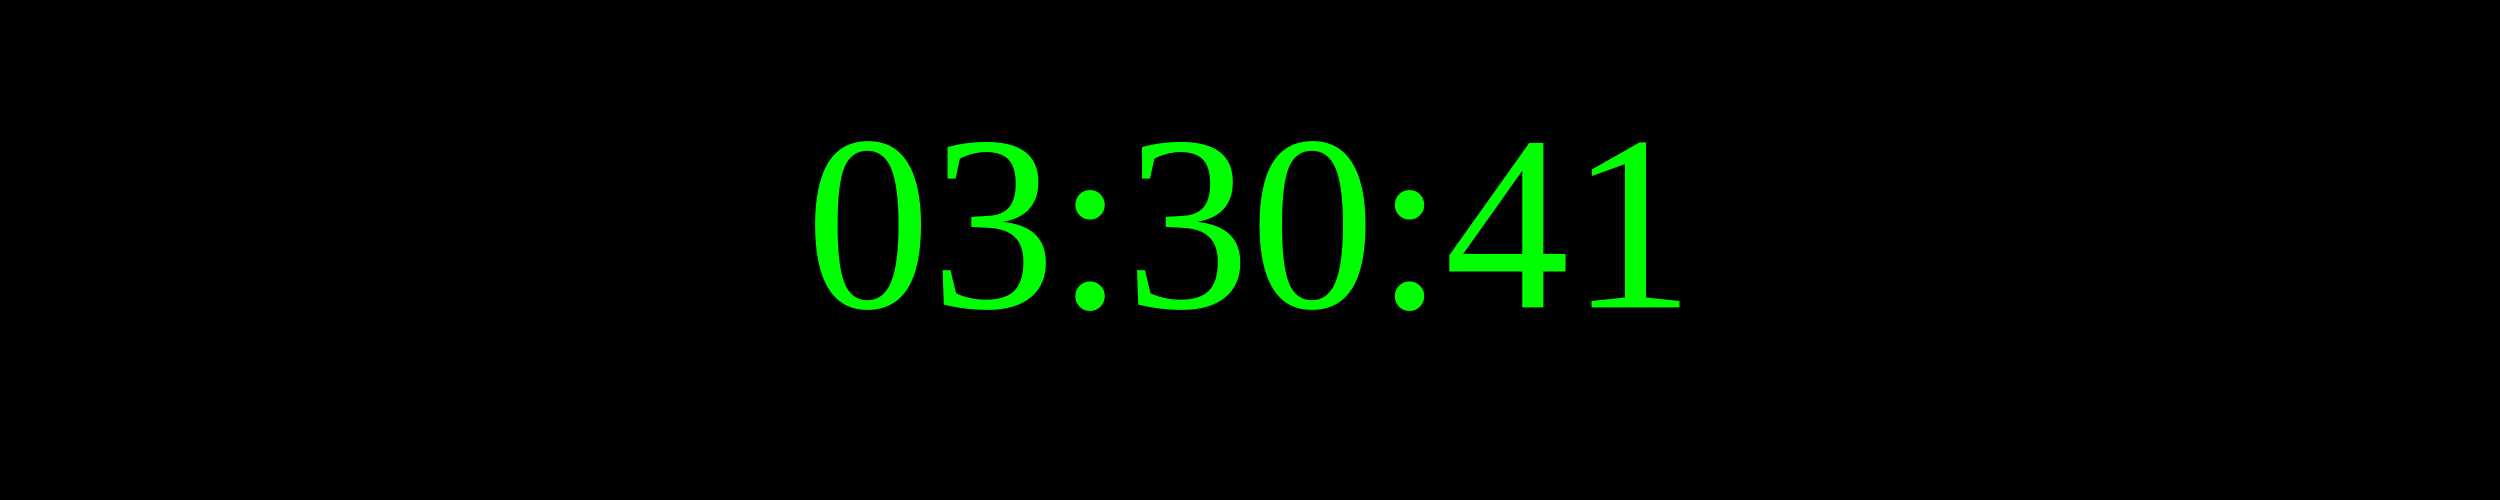
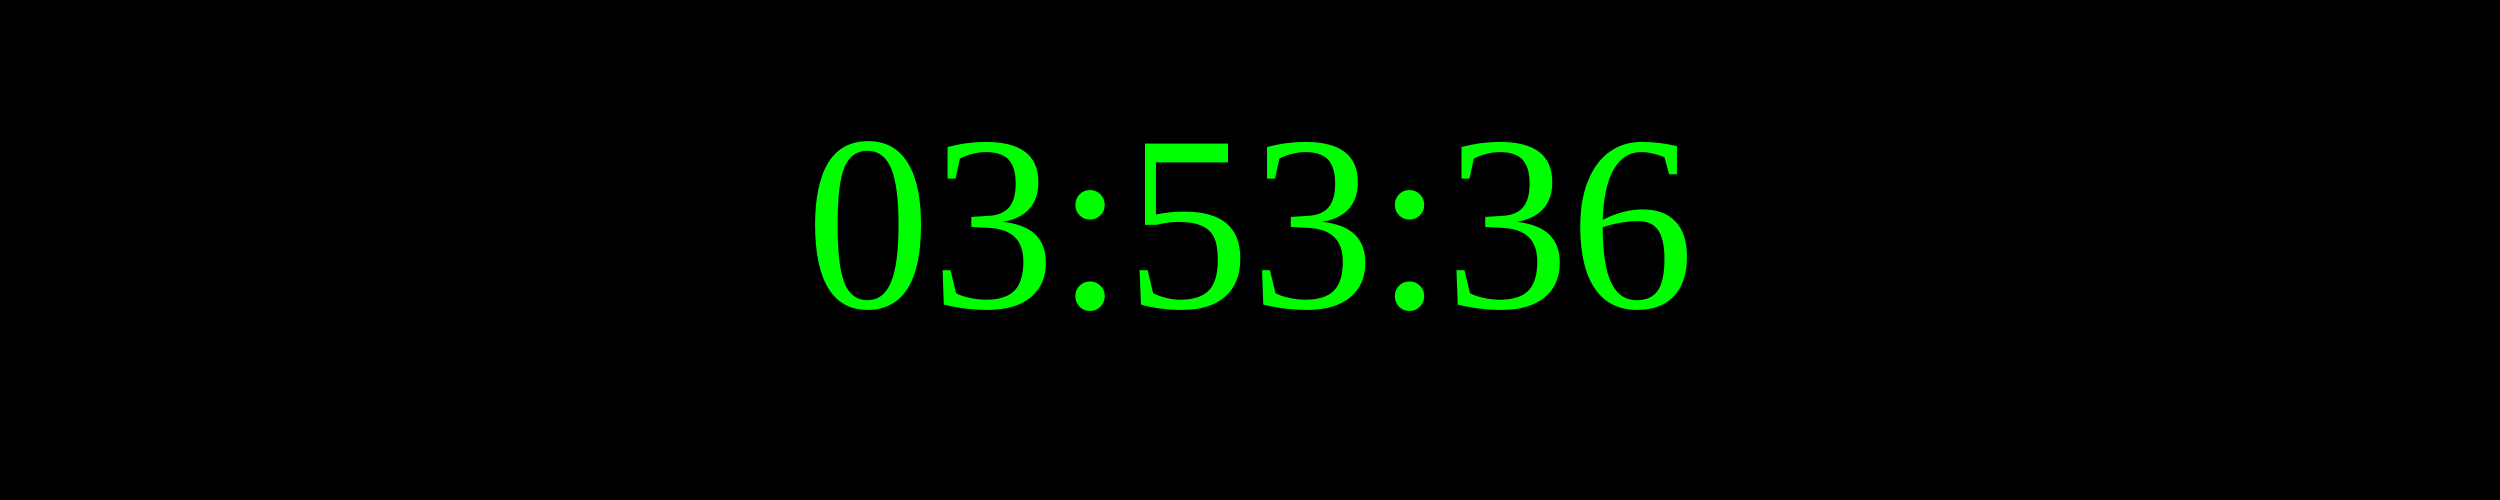
<svg xmlns="http://www.w3.org/2000/svg" width="250" height="50">
  <rect width="100%" height="100%" fill="black" />
  <text x="50%" y="50%" font-size="25" fill="lime" text-anchor="middle" dominant-baseline="middle">
- 03:30:41
+ 03:53:36
</text>
</svg>
